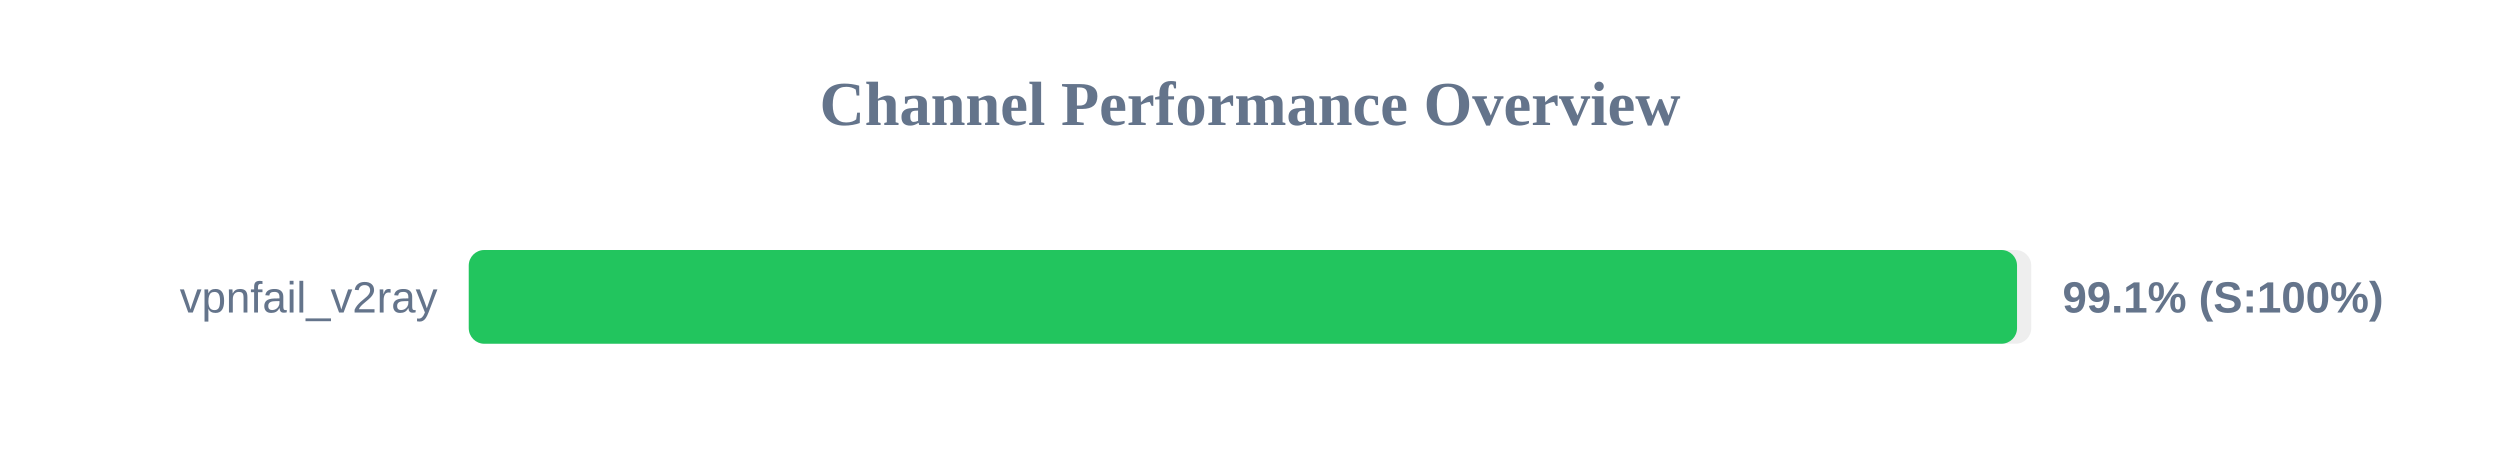
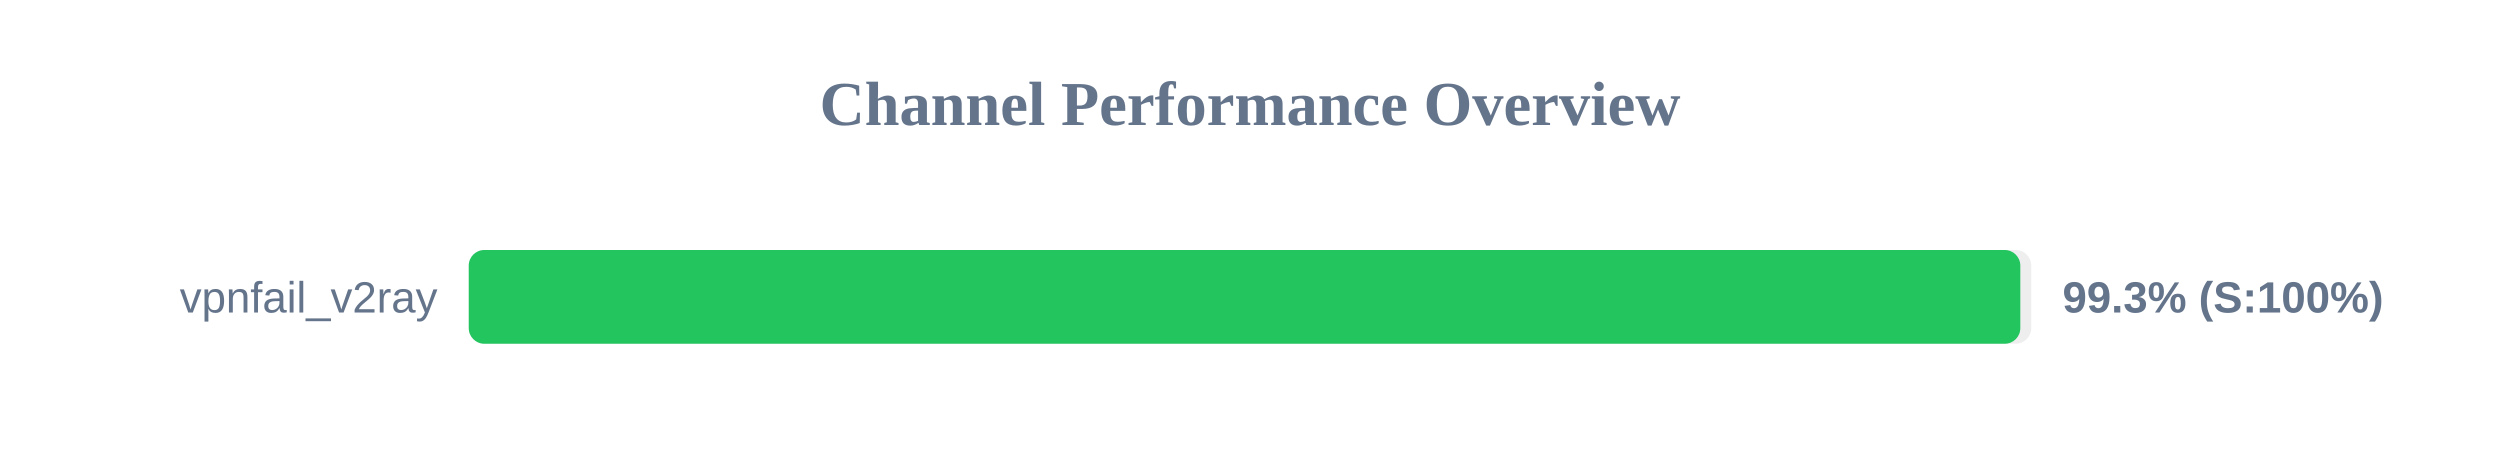
<svg xmlns="http://www.w3.org/2000/svg" width="800" height="150" version="1.1">
  <style>
        .row { font: 14px Arial; fill: #64748b; }
        .score { font: bold 14px Arial; fill: #64748b; }
    </style>
  <text x="400" y="40" text-anchor="middle" font-size="20px" font-weight="bold" fill="#64748b">Channel Performance Overview</text>
  <rect x="150" y="80" width="500" height="30" fill="#eee" rx="5" />
-   <rect x="150" y="80" width="495.45" height="30" fill="#22c55e" rx="5" />
+   <rect x="150" y="80" width="496.5" height="30" fill="#22c55e" rx="5" />
  <text x="140" y="100" text-anchor="end" class="row">vpnfail_v2ray</text>
-   <text x="660" y="100" text-anchor="start" class="score">99.1% (S:100%)</text>
+   <text x="660" y="100" text-anchor="start" class="score">99.3% (S:100%)</text>
</svg>
